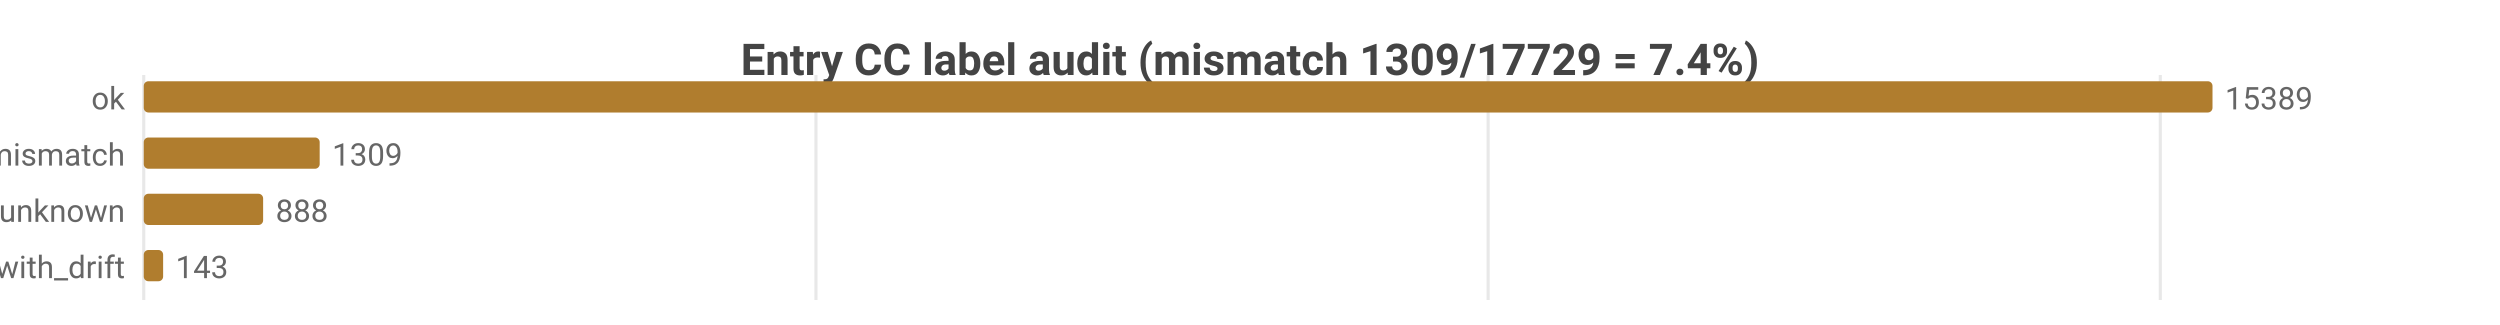
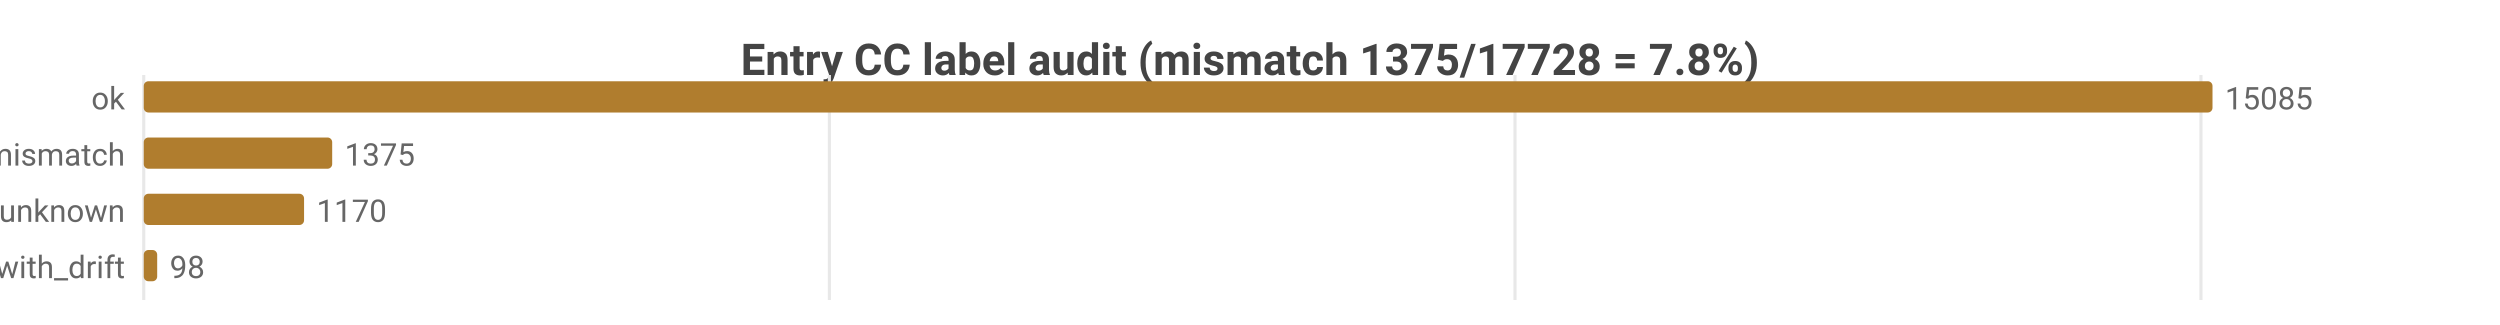
<svg xmlns="http://www.w3.org/2000/svg" width="800" height="104" viewBox="0 0 800 104">
  <rect width="800" height="104" fill="#ffffff" />
  <style>text{font-family:system-ui,-apple-system,'Segoe UI',Roboto,sans-serif}.g{stroke:#e8e8e8;stroke-width:1}.a{stroke:#999;stroke-width:1}.t{font-size:10px;fill:#666}.m{font-size:10px;text-anchor:middle;fill:#666}.e{font-size:10px;text-anchor:end;fill:#666}.l{font-size:11px;fill:#333}.tt{font-size:14px;font-weight:600;text-anchor:middle;fill:#444}.em{font-size:13px;text-anchor:middle;fill:#999}</style>
-   <text class="tt" x="400.0" y="24">Entry CC label audit (mismatch 1309/17729 = 7.4%)</text>
+   <text class="tt" x="400.0" y="24">Entry CC label audit (mismatch 1375/17728 = 7.8%)</text>
  <line class="g" x1="46" y1="24" x2="46" y2="96" />
-   <line class="g" x1="261.1" y1="24" x2="261.1" y2="96" />
-   <line class="g" x1="476.2" y1="24" x2="476.2" y2="96" />
-   <line class="g" x1="691.3" y1="24" x2="691.3" y2="96" />
+   <line class="g" x1="265.4" y1="24" x2="265.4" y2="96" />
+   <line class="g" x1="484.8" y1="24" x2="484.8" y2="96" />
+   <line class="g" x1="704.3" y1="24" x2="704.3" y2="96" />
  <text class="e" x="40" y="35">ok</text>
  <rect x="46" y="26" width="662" height="10" fill="#b07d2e" rx="1.5" />
-   <text class="t" x="712" y="35">15389</text>
+   <text class="t" x="712" y="35">15085</text>
  <text class="e" x="40" y="53">tag_mismatch</text>
-   <rect x="46" y="44" width="56.3" height="10" fill="#b07d2e" rx="1.5" />
-   <text class="t" x="106.3" y="53">1309</text>
+   <rect x="46" y="44" width="60.3" height="10" fill="#b07d2e" rx="1.5" />
+   <text class="t" x="110.3" y="53">1375</text>
  <text class="e" x="40" y="71">entry_unknown</text>
-   <rect x="46" y="62" width="38.2" height="10" fill="#b07d2e" rx="1.5" />
-   <text class="t" x="88.2" y="71">888</text>
+   <rect x="46" y="62" width="51.3" height="10" fill="#b07d2e" rx="1.5" />
+   <text class="t" x="101.3" y="71">1170</text>
  <text class="e" x="40" y="89">ok_with_drift</text>
-   <rect x="46" y="80" width="6.2" height="10" fill="#b07d2e" rx="1.5" />
-   <text class="t" x="56.2" y="89">143</text>
+   <rect x="46" y="80" width="4.3" height="10" fill="#b07d2e" rx="1.5" />
+   <text class="t" x="54.3" y="89">98</text>
</svg>
